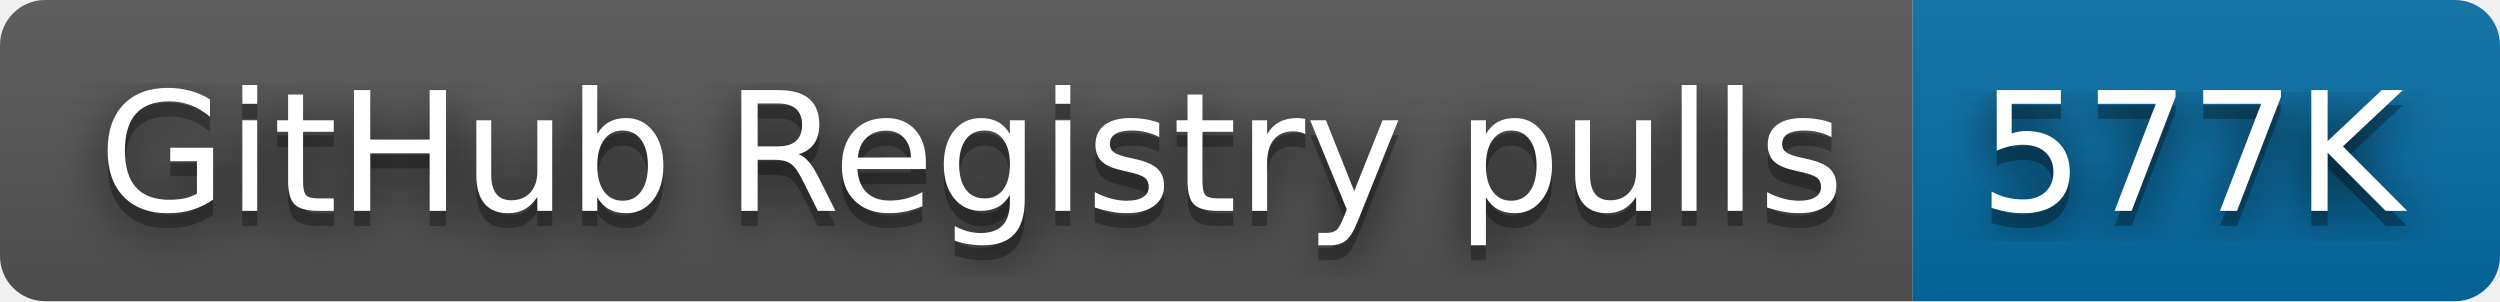
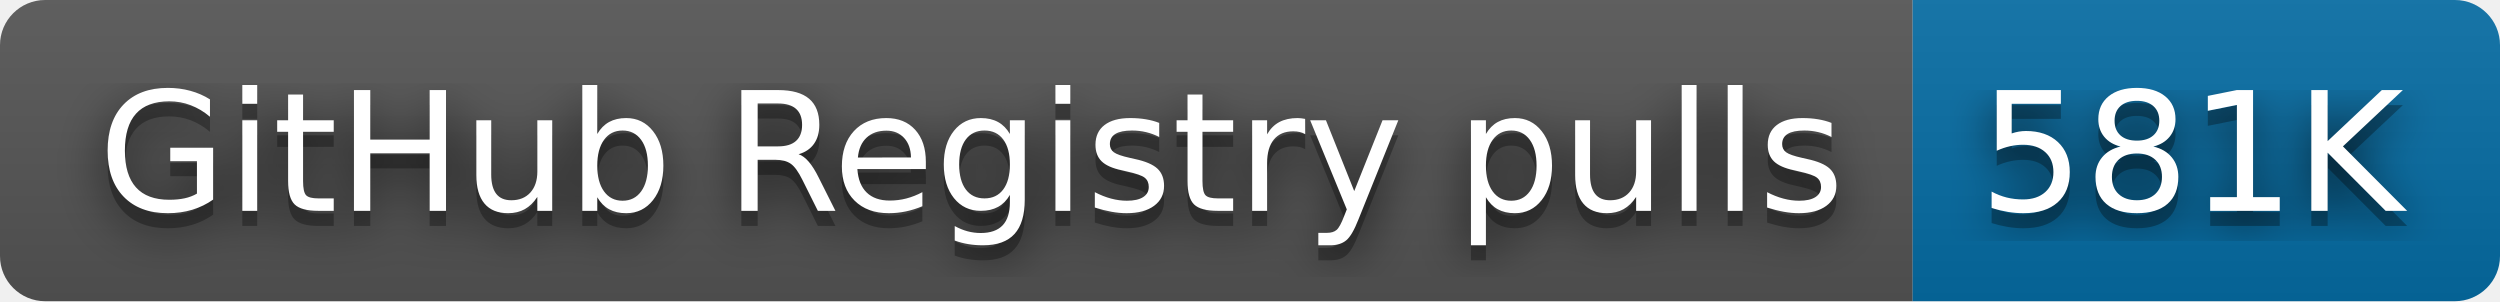
- <svg xmlns="http://www.w3.org/2000/svg" width="166" height="20" role="img" aria-label="GitHub Registry pulls: 577K">
+ <svg xmlns="http://www.w3.org/2000/svg" width="166" height="20" role="img" aria-label="GitHub Registry pulls: 581K">
  <filter id="blur">
    <feGaussianBlur stdDeviation="16" />
  </filter>
  <linearGradient id="s" x2="0" y2="100%">
    <stop offset="0" stop-color="#bbb" stop-opacity=".1" />
    <stop offset="1" stop-opacity=".1" />
  </linearGradient>
  <clipPath id="r">
    <rect width="166" height="20" rx="3" />
  </clipPath>
  <g clip-path="url(#r)">
    <rect width="127" height="20" fill="#555" />
    <rect x="127" width="39" height="20" fill="#066da5" />
    <rect width="166" height="20" fill="url(#s)" />
  </g>
  <g fill="#fff" text-anchor="middle" font-family="Verdana,Geneva,DejaVu Sans,sans-serif" text-rendering="geometricPrecision" font-size="110">
    <g transform="scale(.1)">
      <g aria-hidden="true" fill="#010101">
        <text x="645" y="150" fill-opacity=".8" filter="url(#blur)" textLength="1170">GitHub Registry pulls</text>
        <text x="645" y="150" fill-opacity=".3" textLength="1170">GitHub Registry pulls</text>
      </g>
      <text x="645" y="140" textLength="1170">GitHub Registry pulls</text>
    </g>
    <g transform="scale(.1)">
      <g aria-hidden="true" fill="#010101">
-         <text x="1455" y="150" fill-opacity=".8" filter="url(#blur)" textLength="290">577K</text>
-         <text x="1455" y="150" fill-opacity=".3" textLength="290">577K</text>
+         <text x="1455" y="150" fill-opacity=".8" filter="url(#blur)" textLength="290">581K</text>
+         <text x="1455" y="150" fill-opacity=".3" textLength="290">581K</text>
      </g>
-       <text x="1455" y="140" textLength="290">577K</text>
+       <text x="1455" y="140" textLength="290">581K</text>
    </g>
  </g>
</svg>
